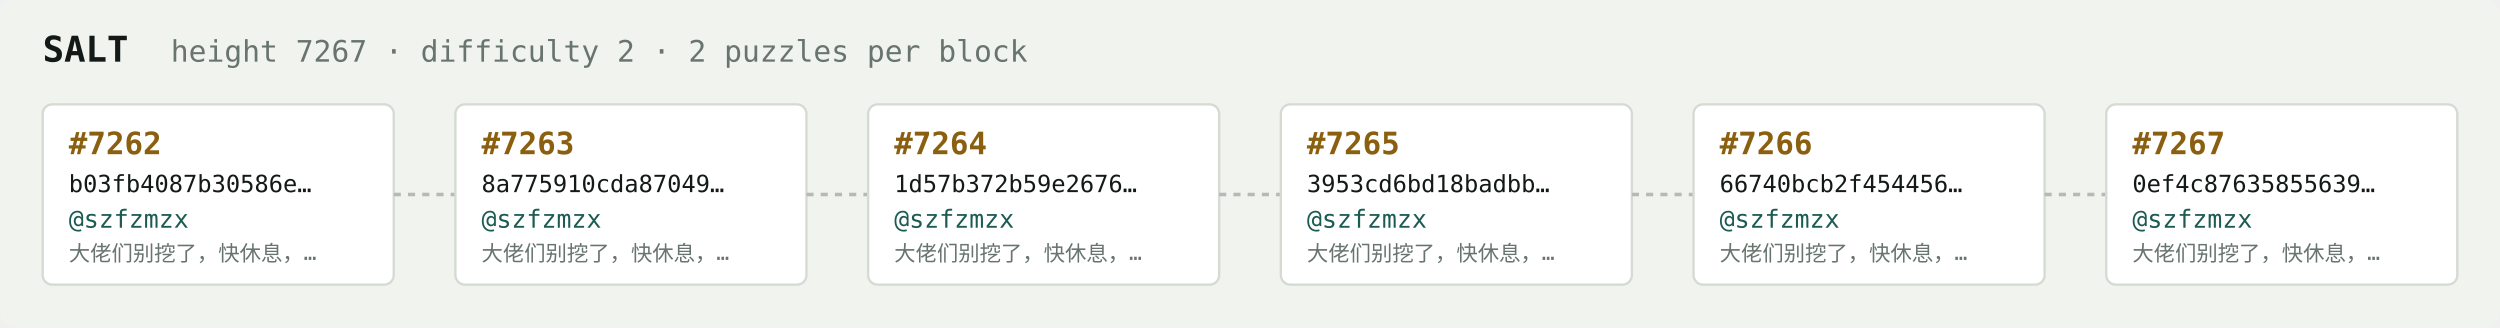
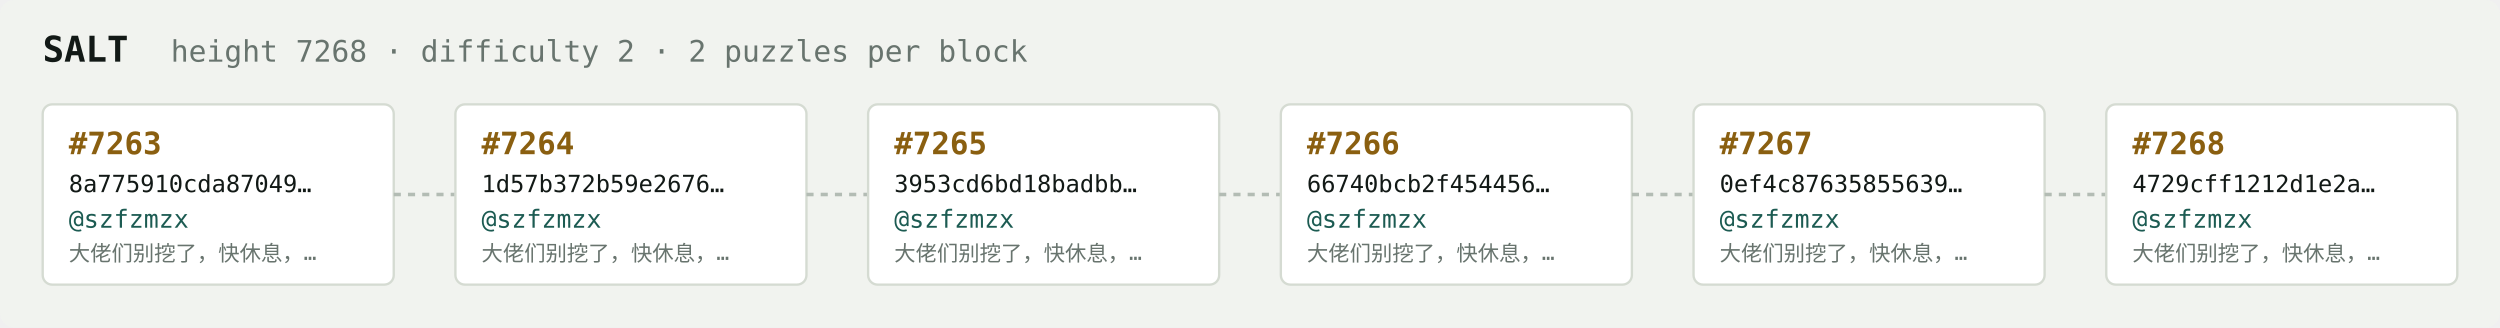
<svg xmlns="http://www.w3.org/2000/svg" width="1054" height="138" viewBox="0 0 1054 138" font-family="ui-monospace,SFMono-Regular,Menlo,monospace">
  <rect fill="#f1f3ef" width="1054" height="138" rx="6" />
  <text x="18" y="26" fill="#121916" font-size="15" font-weight="700">SALT</text>
-   <text x="72" y="26" fill="#68746e" font-size="12.5">height 7267 · difficulty 2 · 2 puzzles per block</text>
+   <text x="72" y="26" fill="#68746e" font-size="12.5">height 7268 · difficulty 2 · 2 puzzles per block</text>
  <rect x="18" y="44" width="148" height="76" rx="4" fill="#ffffff" stroke="#d5dbd2" stroke-width="1" />
-   <text x="29" y="65" fill="#8a5f10" font-size="13" font-weight="700">#7262</text>
-   <text x="29" y="81" fill="#121916" font-size="10">b03fb4087b30586e…</text>
+   <text x="29" y="65" fill="#8a5f10" font-size="13" font-weight="700">#7263</text>
+   <text x="29" y="81" fill="#121916" font-size="10">8a775910cda87049…</text>
  <text x="29" y="96" fill="#1c5b52" font-size="10.5">@szfzmzx</text>
  <text x="29" y="110" fill="#68746e" font-size="9">大佬们别挖了，快休息，…</text>
  <line x1="166" y1="82.0" x2="192" y2="82.0" stroke="#b3bcb4" stroke-width="1.5" stroke-dasharray="3 3" />
  <rect x="192" y="44" width="148" height="76" rx="4" fill="#ffffff" stroke="#d5dbd2" stroke-width="1" />
-   <text x="203" y="65" fill="#8a5f10" font-size="13" font-weight="700">#7263</text>
-   <text x="203" y="81" fill="#121916" font-size="10">8a775910cda87049…</text>
+   <text x="203" y="65" fill="#8a5f10" font-size="13" font-weight="700">#7264</text>
+   <text x="203" y="81" fill="#121916" font-size="10">1d57b372b59e2676…</text>
  <text x="203" y="96" fill="#1c5b52" font-size="10.5">@szfzmzx</text>
  <text x="203" y="110" fill="#68746e" font-size="9">大佬们别挖了，快休息，…</text>
  <line x1="340" y1="82.0" x2="366" y2="82.0" stroke="#b3bcb4" stroke-width="1.5" stroke-dasharray="3 3" />
  <rect x="366" y="44" width="148" height="76" rx="4" fill="#ffffff" stroke="#d5dbd2" stroke-width="1" />
-   <text x="377" y="65" fill="#8a5f10" font-size="13" font-weight="700">#7264</text>
-   <text x="377" y="81" fill="#121916" font-size="10">1d57b372b59e2676…</text>
+   <text x="377" y="65" fill="#8a5f10" font-size="13" font-weight="700">#7265</text>
+   <text x="377" y="81" fill="#121916" font-size="10">3953cd6bd18badbb…</text>
  <text x="377" y="96" fill="#1c5b52" font-size="10.5">@szfzmzx</text>
  <text x="377" y="110" fill="#68746e" font-size="9">大佬们别挖了，快休息，…</text>
  <line x1="514" y1="82.0" x2="540" y2="82.0" stroke="#b3bcb4" stroke-width="1.5" stroke-dasharray="3 3" />
  <rect x="540" y="44" width="148" height="76" rx="4" fill="#ffffff" stroke="#d5dbd2" stroke-width="1" />
-   <text x="551" y="65" fill="#8a5f10" font-size="13" font-weight="700">#7265</text>
-   <text x="551" y="81" fill="#121916" font-size="10">3953cd6bd18badbb…</text>
+   <text x="551" y="65" fill="#8a5f10" font-size="13" font-weight="700">#7266</text>
+   <text x="551" y="81" fill="#121916" font-size="10">66740bcb2f454456…</text>
  <text x="551" y="96" fill="#1c5b52" font-size="10.5">@szfzmzx</text>
  <text x="551" y="110" fill="#68746e" font-size="9">大佬们别挖了，快休息，…</text>
  <line x1="688" y1="82.0" x2="714" y2="82.0" stroke="#b3bcb4" stroke-width="1.5" stroke-dasharray="3 3" />
  <rect x="714" y="44" width="148" height="76" rx="4" fill="#ffffff" stroke="#d5dbd2" stroke-width="1" />
-   <text x="725" y="65" fill="#8a5f10" font-size="13" font-weight="700">#7266</text>
-   <text x="725" y="81" fill="#121916" font-size="10">66740bcb2f454456…</text>
+   <text x="725" y="65" fill="#8a5f10" font-size="13" font-weight="700">#7267</text>
+   <text x="725" y="81" fill="#121916" font-size="10">0ef4c87635855639…</text>
  <text x="725" y="96" fill="#1c5b52" font-size="10.5">@szfzmzx</text>
  <text x="725" y="110" fill="#68746e" font-size="9">大佬们别挖了，快休息，…</text>
  <line x1="862" y1="82.0" x2="888" y2="82.0" stroke="#b3bcb4" stroke-width="1.5" stroke-dasharray="3 3" />
  <rect x="888" y="44" width="148" height="76" rx="4" fill="#ffffff" stroke="#d5dbd2" stroke-width="1" />
-   <text x="899" y="65" fill="#8a5f10" font-size="13" font-weight="700">#7267</text>
-   <text x="899" y="81" fill="#121916" font-size="10">0ef4c87635855639…</text>
+   <text x="899" y="65" fill="#8a5f10" font-size="13" font-weight="700">#7268</text>
+   <text x="899" y="81" fill="#121916" font-size="10">4729cff1212d1e2a…</text>
  <text x="899" y="96" fill="#1c5b52" font-size="10.5">@szfzmzx</text>
  <text x="899" y="110" fill="#68746e" font-size="9">大佬们别挖了，快休息，…</text>
</svg>
